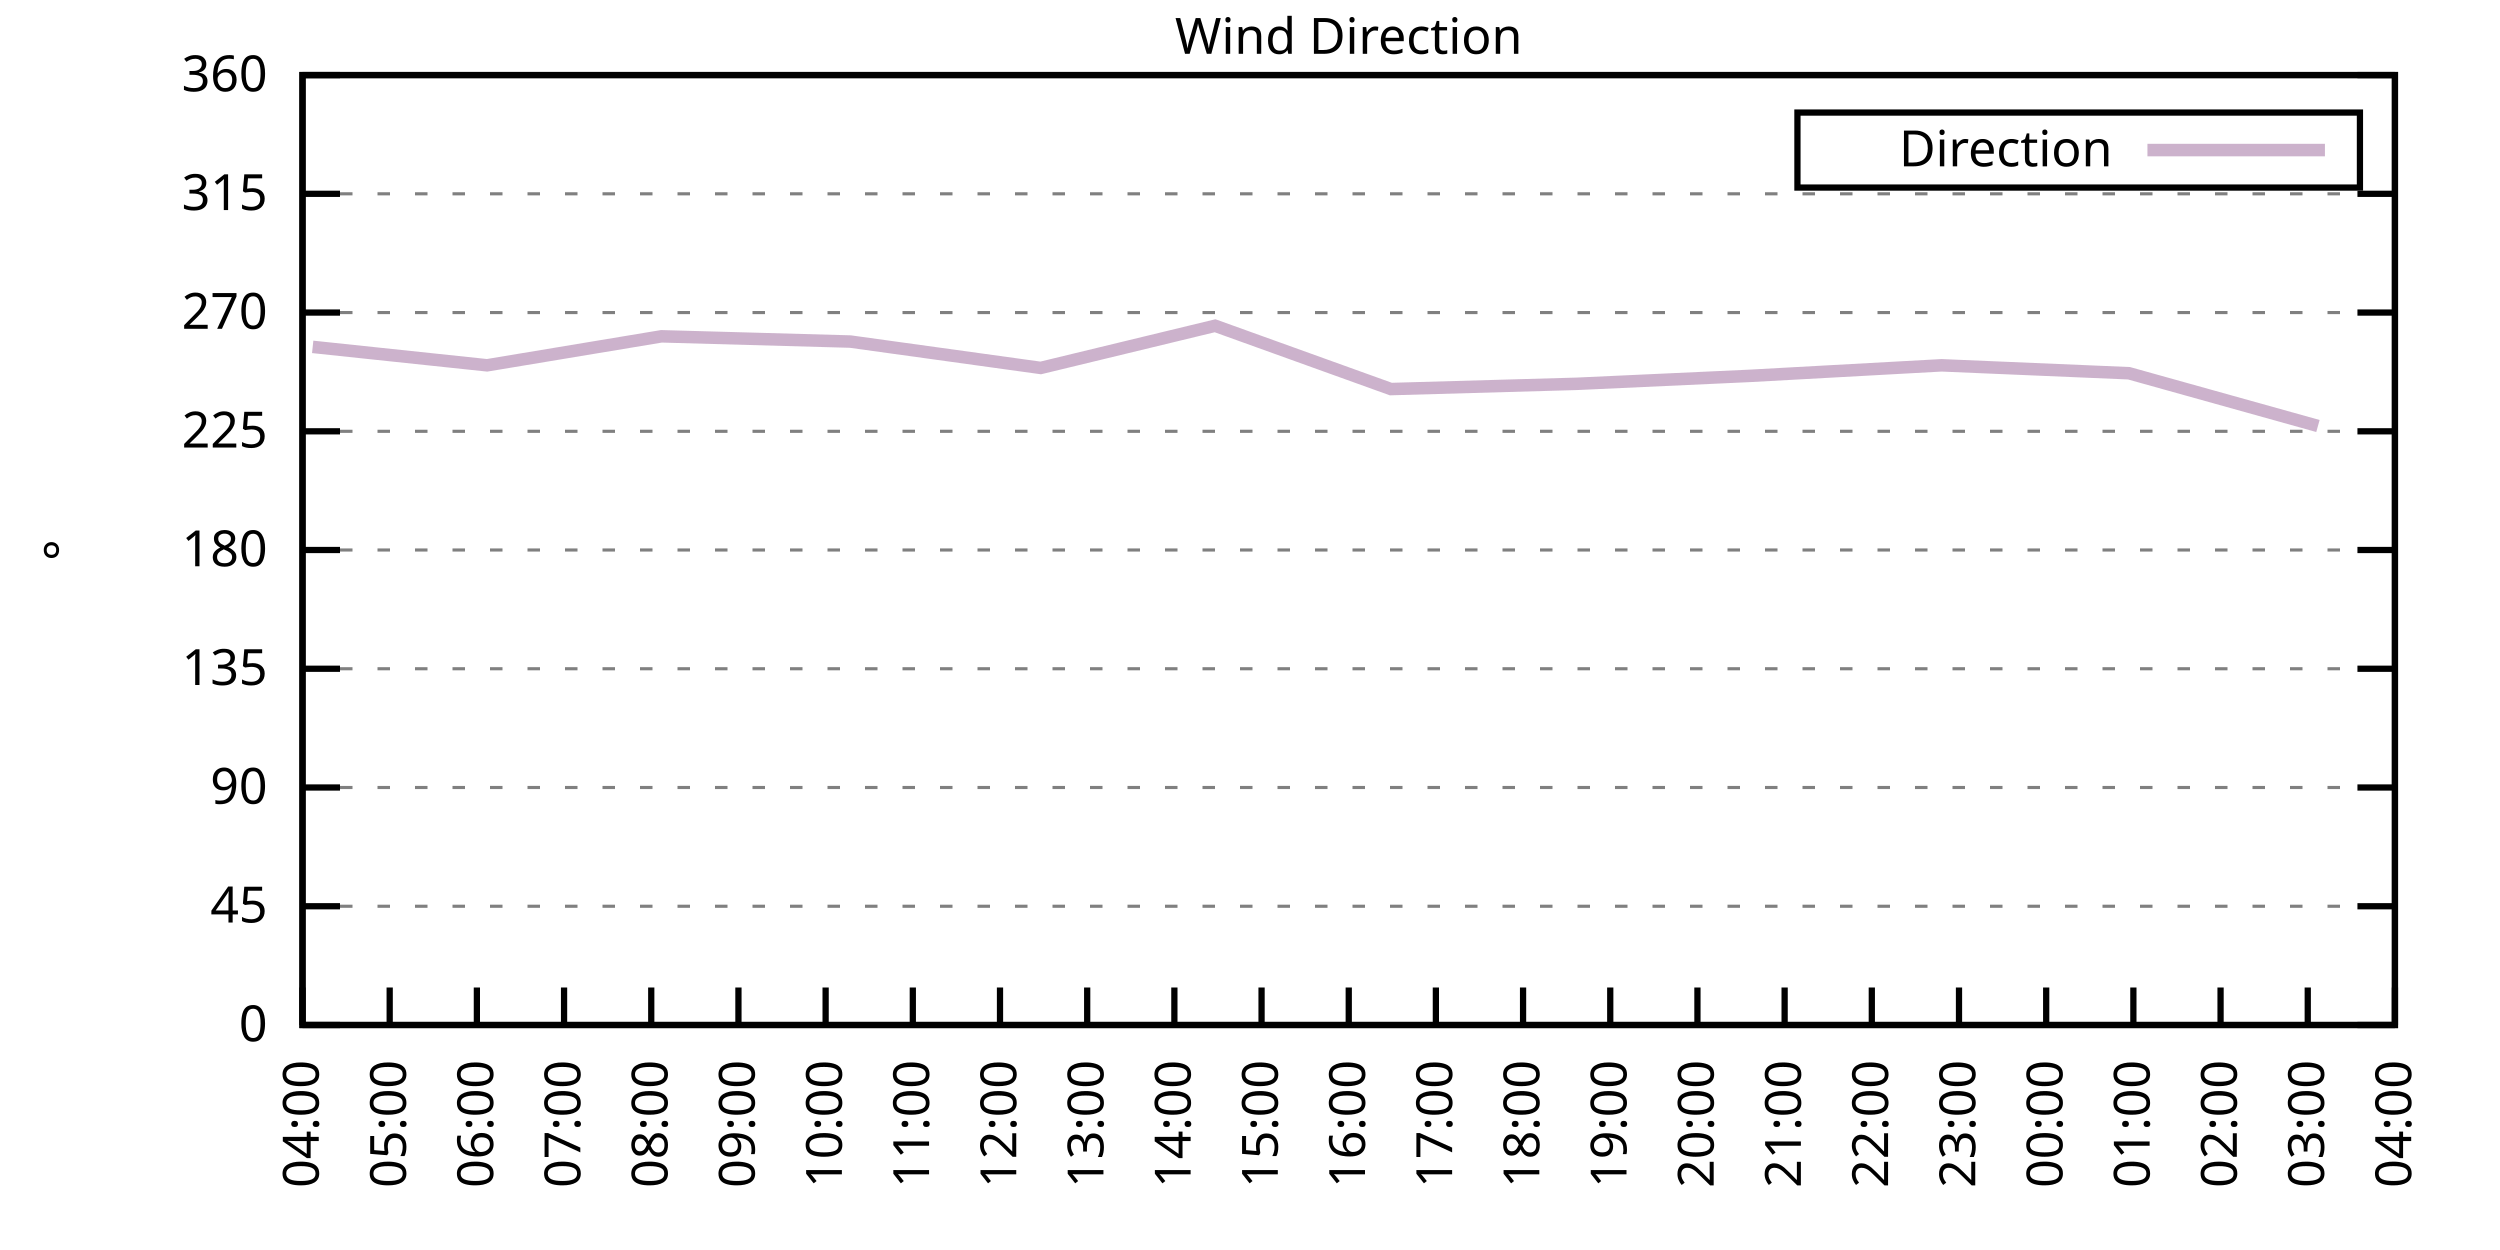
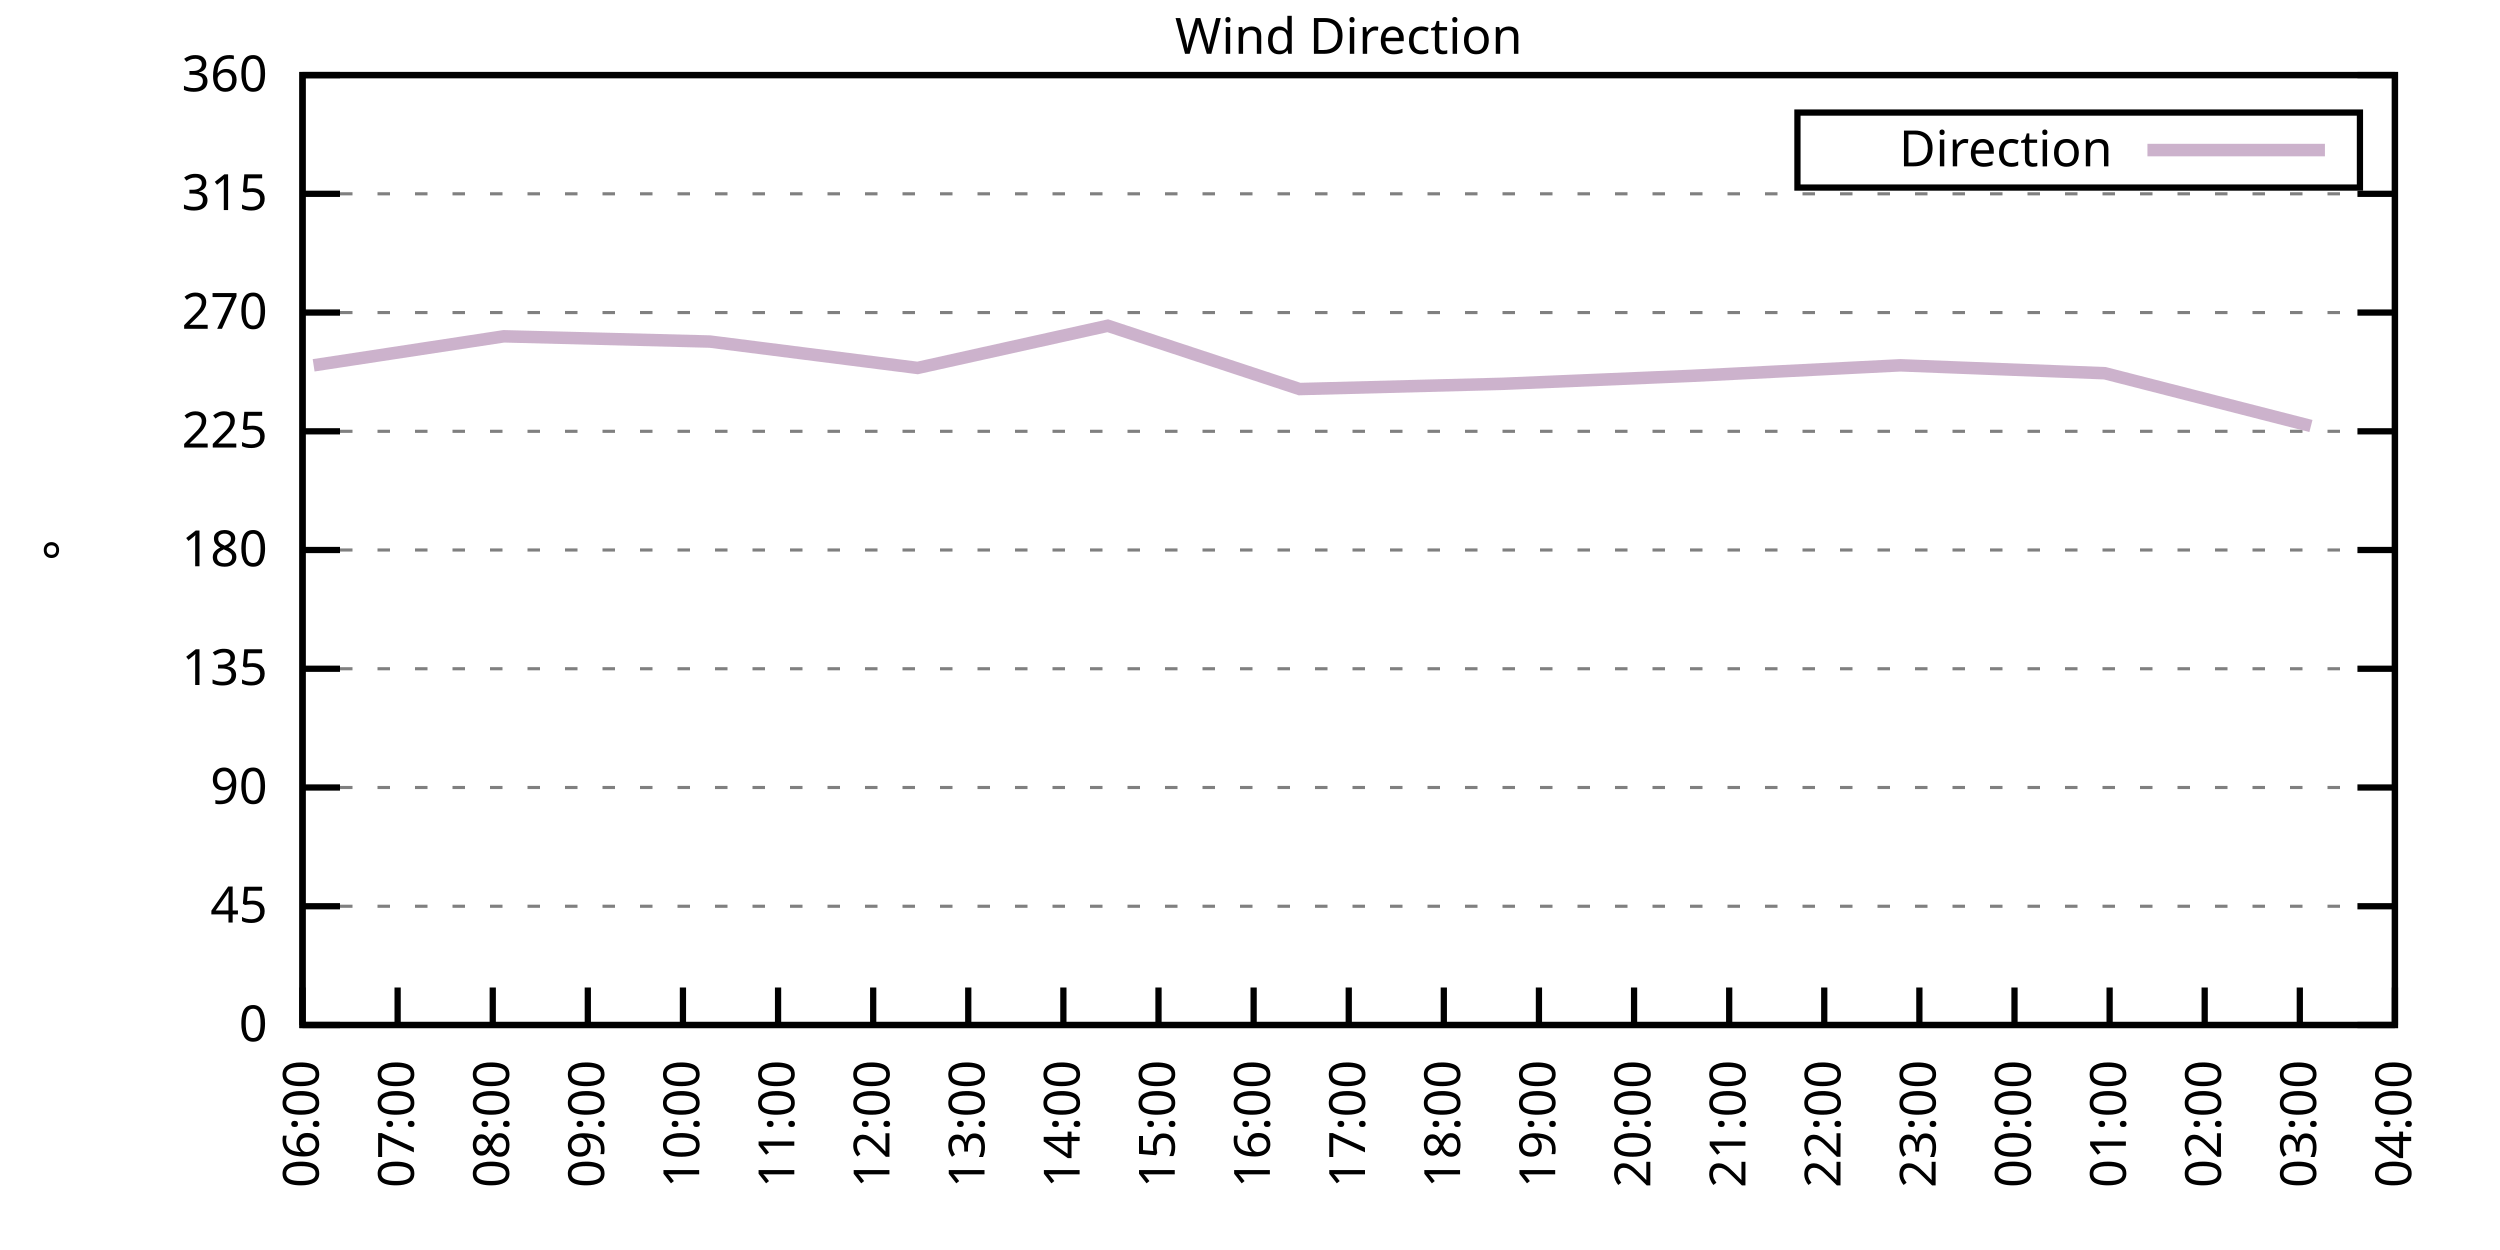
<svg xmlns="http://www.w3.org/2000/svg" xmlns:xlink="http://www.w3.org/1999/xlink" width="400" height="200" viewBox="0 0 400 200">
  <g id="gnuplot_canvas">
    <rect x="0" y="0" width="400" height="200" fill="none" />
    <defs>
      <circle id="gpDot" r="0.5" stroke-width="0.5" stroke="currentColor" />
      <path id="gpPt0" stroke-width="0.333" stroke="currentColor" d="M-1,0 h2 M0,-1 v2" />
      <path id="gpPt1" stroke-width="0.333" stroke="currentColor" d="M-1,-1 L1,1 M1,-1 L-1,1" />
      <path id="gpPt2" stroke-width="0.333" stroke="currentColor" d="M-1,0 L1,0 M0,-1 L0,1 M-1,-1 L1,1 M-1,1 L1,-1" />
      <rect id="gpPt3" stroke-width="0.333" stroke="currentColor" x="-1" y="-1" width="2" height="2" />
      <rect id="gpPt4" stroke-width="0.333" stroke="currentColor" fill="currentColor" x="-1" y="-1" width="2" height="2" />
      <circle id="gpPt5" stroke-width="0.333" stroke="currentColor" cx="0" cy="0" r="1" />
      <use xlink:href="#gpPt5" id="gpPt6" fill="currentColor" stroke="none" />
      <path id="gpPt7" stroke-width="0.333" stroke="currentColor" d="M0,-1.33 L-1.33,0.67 L1.33,0.67 z" />
      <use xlink:href="#gpPt7" id="gpPt8" fill="currentColor" stroke="none" />
      <use xlink:href="#gpPt7" id="gpPt9" stroke="currentColor" transform="rotate(180)" />
      <use xlink:href="#gpPt9" id="gpPt10" fill="currentColor" stroke="none" />
      <use xlink:href="#gpPt3" id="gpPt11" stroke="currentColor" transform="rotate(45)" />
      <use xlink:href="#gpPt11" id="gpPt12" fill="currentColor" stroke="none" />
      <path id="gpPt13" stroke-width="0.333" stroke="currentColor" d="M0,1.330 L1.265,0.411 L0.782,-1.067 L-0.782,-1.076 L-1.265,0.411 z" />
      <use xlink:href="#gpPt13" id="gpPt14" fill="currentColor" stroke="none" />
      <filter id="textbox" filterUnits="objectBoundingBox" x="0" y="0" height="1" width="1">
        <feFlood flood-color="white" flood-opacity="1" result="bgnd" />
        <feComposite in="SourceGraphic" in2="bgnd" operator="atop" />
      </filter>
      <filter id="greybox" filterUnits="objectBoundingBox" x="0" y="0" height="1" width="1">
        <feFlood flood-color="lightgrey" flood-opacity="1" result="grey" />
        <feComposite in="SourceGraphic" in2="grey" operator="atop" />
      </filter>
    </defs>
    <g fill="none" color="white" stroke="currentColor" stroke-width="1.00" stroke-linecap="butt" stroke-linejoin="miter">
</g>
    <g fill="none" color="black" stroke="currentColor" stroke-width="1.00" stroke-linecap="butt" stroke-linejoin="miter">
      <g stroke="none" shape-rendering="crispEdges">
        <polygon fill="rgb(255, 255, 255)" points="48.40,164.00 383.18,164.00 383.18,12.02 48.40,12.02 " />
      </g>
    </g>
    <g fill="none" color="black" stroke="currentColor" stroke-width="1.00" stroke-linecap="butt" stroke-linejoin="miter">
</g>
    <g fill="none" color="black" stroke="black" stroke-width="0.50" stroke-linecap="butt" stroke-linejoin="miter">
</g>
    <g fill="none" color="gray" stroke="currentColor" stroke-width="0.50" stroke-linecap="butt" stroke-linejoin="miter">
      <path stroke="gray" stroke-dasharray="2,4" class="gridline" d="M48.40,164.00 L383.19,164.00  " />
    </g>
    <g fill="none" color="gray" stroke="gray" stroke-width="1.00" stroke-linecap="butt" stroke-linejoin="miter">
</g>
    <g fill="none" color="black" stroke="currentColor" stroke-width="1.00" stroke-linecap="butt" stroke-linejoin="miter">
      <path stroke="black" d="M48.40,164.00 L54.40,164.00 M383.19,164.00 L377.19,164.00  " />
      <g transform="translate(42.80,166.60)" stroke="none" fill="black" font-family="Sans" font-size="8.00" text-anchor="end">
        <text>
          <tspan font-family="Sans"> 0</tspan>
        </text>
      </g>
    </g>
    <g fill="none" color="black" stroke="currentColor" stroke-width="1.00" stroke-linecap="butt" stroke-linejoin="miter">
</g>
    <g fill="none" color="black" stroke="black" stroke-width="0.50" stroke-linecap="butt" stroke-linejoin="miter">
</g>
    <g fill="none" color="gray" stroke="currentColor" stroke-width="0.50" stroke-linecap="butt" stroke-linejoin="miter">
      <path stroke="gray" stroke-dasharray="2,4" class="gridline" d="M48.40,145.00 L383.19,145.00  " />
    </g>
    <g fill="none" color="gray" stroke="gray" stroke-width="1.00" stroke-linecap="butt" stroke-linejoin="miter">
</g>
    <g fill="none" color="black" stroke="currentColor" stroke-width="1.00" stroke-linecap="butt" stroke-linejoin="miter">
      <path stroke="black" d="M48.40,145.00 L54.40,145.00 M383.19,145.00 L377.19,145.00  " />
      <g transform="translate(42.80,147.60)" stroke="none" fill="black" font-family="Sans" font-size="8.00" text-anchor="end">
        <text>
          <tspan font-family="Sans"> 45</tspan>
        </text>
      </g>
    </g>
    <g fill="none" color="black" stroke="currentColor" stroke-width="1.00" stroke-linecap="butt" stroke-linejoin="miter">
</g>
    <g fill="none" color="black" stroke="black" stroke-width="0.50" stroke-linecap="butt" stroke-linejoin="miter">
</g>
    <g fill="none" color="gray" stroke="currentColor" stroke-width="0.50" stroke-linecap="butt" stroke-linejoin="miter">
      <path stroke="gray" stroke-dasharray="2,4" class="gridline" d="M48.40,126.00 L383.19,126.00  " />
    </g>
    <g fill="none" color="gray" stroke="gray" stroke-width="1.00" stroke-linecap="butt" stroke-linejoin="miter">
</g>
    <g fill="none" color="black" stroke="currentColor" stroke-width="1.00" stroke-linecap="butt" stroke-linejoin="miter">
      <path stroke="black" d="M48.40,126.00 L54.40,126.00 M383.19,126.00 L377.19,126.00  " />
      <g transform="translate(42.80,128.60)" stroke="none" fill="black" font-family="Sans" font-size="8.00" text-anchor="end">
        <text>
          <tspan font-family="Sans"> 90</tspan>
        </text>
      </g>
    </g>
    <g fill="none" color="black" stroke="currentColor" stroke-width="1.00" stroke-linecap="butt" stroke-linejoin="miter">
</g>
    <g fill="none" color="black" stroke="black" stroke-width="0.50" stroke-linecap="butt" stroke-linejoin="miter">
</g>
    <g fill="none" color="gray" stroke="currentColor" stroke-width="0.50" stroke-linecap="butt" stroke-linejoin="miter">
      <path stroke="gray" stroke-dasharray="2,4" class="gridline" d="M48.40,107.00 L383.19,107.00  " />
    </g>
    <g fill="none" color="gray" stroke="gray" stroke-width="1.00" stroke-linecap="butt" stroke-linejoin="miter">
</g>
    <g fill="none" color="black" stroke="currentColor" stroke-width="1.00" stroke-linecap="butt" stroke-linejoin="miter">
      <path stroke="black" d="M48.40,107.00 L54.40,107.00 M383.19,107.00 L377.19,107.00  " />
      <g transform="translate(42.80,109.60)" stroke="none" fill="black" font-family="Sans" font-size="8.00" text-anchor="end">
        <text>
          <tspan font-family="Sans"> 135</tspan>
        </text>
      </g>
    </g>
    <g fill="none" color="black" stroke="currentColor" stroke-width="1.00" stroke-linecap="butt" stroke-linejoin="miter">
</g>
    <g fill="none" color="black" stroke="black" stroke-width="0.50" stroke-linecap="butt" stroke-linejoin="miter">
</g>
    <g fill="none" color="gray" stroke="currentColor" stroke-width="0.50" stroke-linecap="butt" stroke-linejoin="miter">
      <path stroke="gray" stroke-dasharray="2,4" class="gridline" d="M48.40,88.00 L383.19,88.00  " />
    </g>
    <g fill="none" color="gray" stroke="gray" stroke-width="1.00" stroke-linecap="butt" stroke-linejoin="miter">
</g>
    <g fill="none" color="black" stroke="currentColor" stroke-width="1.00" stroke-linecap="butt" stroke-linejoin="miter">
      <path stroke="black" d="M48.40,88.00 L54.40,88.00 M383.19,88.00 L377.19,88.00  " />
      <g transform="translate(42.80,90.60)" stroke="none" fill="black" font-family="Sans" font-size="8.00" text-anchor="end">
        <text>
          <tspan font-family="Sans"> 180</tspan>
        </text>
      </g>
    </g>
    <g fill="none" color="black" stroke="currentColor" stroke-width="1.00" stroke-linecap="butt" stroke-linejoin="miter">
</g>
    <g fill="none" color="black" stroke="black" stroke-width="0.50" stroke-linecap="butt" stroke-linejoin="miter">
</g>
    <g fill="none" color="gray" stroke="currentColor" stroke-width="0.50" stroke-linecap="butt" stroke-linejoin="miter">
      <path stroke="gray" stroke-dasharray="2,4" class="gridline" d="M48.40,69.01 L383.19,69.01  " />
    </g>
    <g fill="none" color="gray" stroke="gray" stroke-width="1.00" stroke-linecap="butt" stroke-linejoin="miter">
</g>
    <g fill="none" color="black" stroke="currentColor" stroke-width="1.00" stroke-linecap="butt" stroke-linejoin="miter">
      <path stroke="black" d="M48.40,69.01 L54.40,69.01 M383.19,69.01 L377.19,69.01  " />
      <g transform="translate(42.80,71.61)" stroke="none" fill="black" font-family="Sans" font-size="8.00" text-anchor="end">
        <text>
          <tspan font-family="Sans"> 225</tspan>
        </text>
      </g>
    </g>
    <g fill="none" color="black" stroke="currentColor" stroke-width="1.00" stroke-linecap="butt" stroke-linejoin="miter">
</g>
    <g fill="none" color="black" stroke="black" stroke-width="0.50" stroke-linecap="butt" stroke-linejoin="miter">
</g>
    <g fill="none" color="gray" stroke="currentColor" stroke-width="0.50" stroke-linecap="butt" stroke-linejoin="miter">
      <path stroke="gray" stroke-dasharray="2,4" class="gridline" d="M48.40,50.01 L383.19,50.01  " />
    </g>
    <g fill="none" color="gray" stroke="gray" stroke-width="1.00" stroke-linecap="butt" stroke-linejoin="miter">
</g>
    <g fill="none" color="black" stroke="currentColor" stroke-width="1.00" stroke-linecap="butt" stroke-linejoin="miter">
      <path stroke="black" d="M48.40,50.01 L54.40,50.01 M383.19,50.01 L377.19,50.01  " />
      <g transform="translate(42.80,52.61)" stroke="none" fill="black" font-family="Sans" font-size="8.00" text-anchor="end">
        <text>
          <tspan font-family="Sans"> 270</tspan>
        </text>
      </g>
    </g>
    <g fill="none" color="black" stroke="currentColor" stroke-width="1.00" stroke-linecap="butt" stroke-linejoin="miter">
</g>
    <g fill="none" color="black" stroke="black" stroke-width="0.50" stroke-linecap="butt" stroke-linejoin="miter">
</g>
    <g fill="none" color="gray" stroke="currentColor" stroke-width="0.50" stroke-linecap="butt" stroke-linejoin="miter">
      <path stroke="gray" stroke-dasharray="2,4" class="gridline" d="M48.40,31.01 L383.19,31.01  " />
    </g>
    <g fill="none" color="gray" stroke="gray" stroke-width="1.00" stroke-linecap="butt" stroke-linejoin="miter">
</g>
    <g fill="none" color="black" stroke="currentColor" stroke-width="1.00" stroke-linecap="butt" stroke-linejoin="miter">
      <path stroke="black" d="M48.40,31.01 L54.40,31.01 M383.19,31.01 L377.19,31.01  " />
      <g transform="translate(42.80,33.61)" stroke="none" fill="black" font-family="Sans" font-size="8.00" text-anchor="end">
        <text>
          <tspan font-family="Sans"> 315</tspan>
        </text>
      </g>
    </g>
    <g fill="none" color="black" stroke="currentColor" stroke-width="1.00" stroke-linecap="butt" stroke-linejoin="miter">
</g>
    <g fill="none" color="black" stroke="black" stroke-width="0.50" stroke-linecap="butt" stroke-linejoin="miter">
</g>
    <g fill="none" color="gray" stroke="currentColor" stroke-width="0.50" stroke-linecap="butt" stroke-linejoin="miter">
      <path stroke="gray" stroke-dasharray="2,4" class="gridline" d="M48.40,12.01 L383.19,12.01  " />
    </g>
    <g fill="none" color="gray" stroke="gray" stroke-width="1.00" stroke-linecap="butt" stroke-linejoin="miter">
</g>
    <g fill="none" color="black" stroke="currentColor" stroke-width="1.00" stroke-linecap="butt" stroke-linejoin="miter">
      <path stroke="black" d="M48.40,12.01 L54.40,12.01 M383.19,12.01 L377.19,12.01  " />
      <g transform="translate(42.80,14.61)" stroke="none" fill="black" font-family="Sans" font-size="8.00" text-anchor="end">
        <text>
          <tspan font-family="Sans"> 360</tspan>
        </text>
      </g>
    </g>
    <g fill="none" color="black" stroke="currentColor" stroke-width="1.00" stroke-linecap="butt" stroke-linejoin="miter">
      <path stroke="black" d="M48.40,164.00 L48.40,158.00  " />
      <g transform="translate(51.00,169.60) rotate(270.00)" stroke="none" fill="black" font-family="Sans" font-size="8.00" text-anchor="end">
        <text>
-           <tspan font-family="Sans">04:00</tspan>
-         </text>
-       </g>
-     </g>
-     <g fill="none" color="black" stroke="currentColor" stroke-width="1.00" stroke-linecap="butt" stroke-linejoin="miter">
-       <path stroke="black" d="M62.35,164.00 L62.35,158.00  " />
-       <g transform="translate(64.95,169.60) rotate(270.00)" stroke="none" fill="black" font-family="Sans" font-size="8.00" text-anchor="end">
-         <text>
-           <tspan font-family="Sans">05:00</tspan>
-         </text>
-       </g>
-     </g>
-     <g fill="none" color="black" stroke="currentColor" stroke-width="1.00" stroke-linecap="butt" stroke-linejoin="miter">
-       <path stroke="black" d="M76.30,164.00 L76.30,158.00  " />
-       <g transform="translate(78.90,169.60) rotate(270.00)" stroke="none" fill="black" font-family="Sans" font-size="8.00" text-anchor="end">
-         <text>
          <tspan font-family="Sans">06:00</tspan>
        </text>
      </g>
    </g>
    <g fill="none" color="black" stroke="currentColor" stroke-width="1.00" stroke-linecap="butt" stroke-linejoin="miter">
-       <path stroke="black" d="M90.25,164.00 L90.25,158.00  " />
-       <g transform="translate(92.85,169.60) rotate(270.00)" stroke="none" fill="black" font-family="Sans" font-size="8.00" text-anchor="end">
+       <path stroke="black" d="M63.62,164.00 L63.62,158.00  " />
+       <g transform="translate(66.22,169.60) rotate(270.00)" stroke="none" fill="black" font-family="Sans" font-size="8.00" text-anchor="end">
        <text>
          <tspan font-family="Sans">07:00</tspan>
        </text>
      </g>
    </g>
    <g fill="none" color="black" stroke="currentColor" stroke-width="1.00" stroke-linecap="butt" stroke-linejoin="miter">
-       <path stroke="black" d="M104.20,164.00 L104.20,158.00  " />
-       <g transform="translate(106.80,169.60) rotate(270.00)" stroke="none" fill="black" font-family="Sans" font-size="8.00" text-anchor="end">
+       <path stroke="black" d="M78.84,164.00 L78.84,158.00  " />
+       <g transform="translate(81.44,169.60) rotate(270.00)" stroke="none" fill="black" font-family="Sans" font-size="8.00" text-anchor="end">
        <text>
          <tspan font-family="Sans">08:00</tspan>
        </text>
      </g>
    </g>
    <g fill="none" color="black" stroke="currentColor" stroke-width="1.00" stroke-linecap="butt" stroke-linejoin="miter">
-       <path stroke="black" d="M118.15,164.00 L118.15,158.00  " />
-       <g transform="translate(120.75,169.60) rotate(270.00)" stroke="none" fill="black" font-family="Sans" font-size="8.00" text-anchor="end">
+       <path stroke="black" d="M94.05,164.00 L94.05,158.00  " />
+       <g transform="translate(96.65,169.60) rotate(270.00)" stroke="none" fill="black" font-family="Sans" font-size="8.00" text-anchor="end">
        <text>
          <tspan font-family="Sans">09:00</tspan>
        </text>
      </g>
    </g>
    <g fill="none" color="black" stroke="currentColor" stroke-width="1.00" stroke-linecap="butt" stroke-linejoin="miter">
-       <path stroke="black" d="M132.10,164.00 L132.10,158.00  " />
-       <g transform="translate(134.70,169.60) rotate(270.00)" stroke="none" fill="black" font-family="Sans" font-size="8.00" text-anchor="end">
+       <path stroke="black" d="M109.27,164.00 L109.27,158.00  " />
+       <g transform="translate(111.87,169.60) rotate(270.00)" stroke="none" fill="black" font-family="Sans" font-size="8.00" text-anchor="end">
        <text>
          <tspan font-family="Sans">10:00</tspan>
        </text>
      </g>
    </g>
    <g fill="none" color="black" stroke="currentColor" stroke-width="1.00" stroke-linecap="butt" stroke-linejoin="miter">
-       <path stroke="black" d="M146.05,164.00 L146.05,158.00  " />
-       <g transform="translate(148.65,169.60) rotate(270.00)" stroke="none" fill="black" font-family="Sans" font-size="8.00" text-anchor="end">
+       <path stroke="black" d="M124.49,164.00 L124.49,158.00  " />
+       <g transform="translate(127.09,169.60) rotate(270.00)" stroke="none" fill="black" font-family="Sans" font-size="8.00" text-anchor="end">
        <text>
          <tspan font-family="Sans">11:00</tspan>
        </text>
      </g>
    </g>
    <g fill="none" color="black" stroke="currentColor" stroke-width="1.00" stroke-linecap="butt" stroke-linejoin="miter">
-       <path stroke="black" d="M160.00,164.00 L160.00,158.00  " />
-       <g transform="translate(162.60,169.60) rotate(270.00)" stroke="none" fill="black" font-family="Sans" font-size="8.00" text-anchor="end">
+       <path stroke="black" d="M139.71,164.00 L139.71,158.00  " />
+       <g transform="translate(142.31,169.60) rotate(270.00)" stroke="none" fill="black" font-family="Sans" font-size="8.00" text-anchor="end">
        <text>
          <tspan font-family="Sans">12:00</tspan>
        </text>
      </g>
    </g>
    <g fill="none" color="black" stroke="currentColor" stroke-width="1.00" stroke-linecap="butt" stroke-linejoin="miter">
-       <path stroke="black" d="M173.95,164.00 L173.95,158.00  " />
-       <g transform="translate(176.55,169.60) rotate(270.00)" stroke="none" fill="black" font-family="Sans" font-size="8.00" text-anchor="end">
+       <path stroke="black" d="M154.92,164.00 L154.92,158.00  " />
+       <g transform="translate(157.52,169.60) rotate(270.00)" stroke="none" fill="black" font-family="Sans" font-size="8.00" text-anchor="end">
        <text>
          <tspan font-family="Sans">13:00</tspan>
        </text>
      </g>
    </g>
    <g fill="none" color="black" stroke="currentColor" stroke-width="1.00" stroke-linecap="butt" stroke-linejoin="miter">
-       <path stroke="black" d="M187.90,164.00 L187.90,158.00  " />
-       <g transform="translate(190.50,169.60) rotate(270.00)" stroke="none" fill="black" font-family="Sans" font-size="8.00" text-anchor="end">
+       <path stroke="black" d="M170.14,164.00 L170.14,158.00  " />
+       <g transform="translate(172.74,169.60) rotate(270.00)" stroke="none" fill="black" font-family="Sans" font-size="8.00" text-anchor="end">
        <text>
          <tspan font-family="Sans">14:00</tspan>
        </text>
      </g>
    </g>
    <g fill="none" color="black" stroke="currentColor" stroke-width="1.00" stroke-linecap="butt" stroke-linejoin="miter">
-       <path stroke="black" d="M201.85,164.00 L201.85,158.00  " />
-       <g transform="translate(204.45,169.60) rotate(270.00)" stroke="none" fill="black" font-family="Sans" font-size="8.00" text-anchor="end">
+       <path stroke="black" d="M185.36,164.00 L185.36,158.00  " />
+       <g transform="translate(187.96,169.60) rotate(270.00)" stroke="none" fill="black" font-family="Sans" font-size="8.00" text-anchor="end">
        <text>
          <tspan font-family="Sans">15:00</tspan>
+         </text>
+       </g>
+     </g>
+     <g fill="none" color="black" stroke="currentColor" stroke-width="1.00" stroke-linecap="butt" stroke-linejoin="miter">
+       <path stroke="black" d="M200.58,164.00 L200.58,158.00  " />
+       <g transform="translate(203.18,169.60) rotate(270.00)" stroke="none" fill="black" font-family="Sans" font-size="8.00" text-anchor="end">
+         <text>
+           <tspan font-family="Sans">16:00</tspan>
        </text>
      </g>
    </g>
    <g fill="none" color="black" stroke="currentColor" stroke-width="1.00" stroke-linecap="butt" stroke-linejoin="miter">
      <path stroke="black" d="M215.80,164.00 L215.80,158.00  " />
      <g transform="translate(218.40,169.60) rotate(270.00)" stroke="none" fill="black" font-family="Sans" font-size="8.00" text-anchor="end">
        <text>
-           <tspan font-family="Sans">16:00</tspan>
-         </text>
-       </g>
-     </g>
-     <g fill="none" color="black" stroke="currentColor" stroke-width="1.00" stroke-linecap="butt" stroke-linejoin="miter">
-       <path stroke="black" d="M229.74,164.00 L229.74,158.00  " />
-       <g transform="translate(232.34,169.60) rotate(270.00)" stroke="none" fill="black" font-family="Sans" font-size="8.00" text-anchor="end">
-         <text>
          <tspan font-family="Sans">17:00</tspan>
        </text>
      </g>
    </g>
    <g fill="none" color="black" stroke="currentColor" stroke-width="1.00" stroke-linecap="butt" stroke-linejoin="miter">
-       <path stroke="black" d="M243.69,164.00 L243.69,158.00  " />
-       <g transform="translate(246.29,169.60) rotate(270.00)" stroke="none" fill="black" font-family="Sans" font-size="8.00" text-anchor="end">
+       <path stroke="black" d="M231.01,164.00 L231.01,158.00  " />
+       <g transform="translate(233.61,169.60) rotate(270.00)" stroke="none" fill="black" font-family="Sans" font-size="8.00" text-anchor="end">
        <text>
          <tspan font-family="Sans">18:00</tspan>
        </text>
      </g>
    </g>
    <g fill="none" color="black" stroke="currentColor" stroke-width="1.00" stroke-linecap="butt" stroke-linejoin="miter">
-       <path stroke="black" d="M257.64,164.00 L257.64,158.00  " />
-       <g transform="translate(260.24,169.60) rotate(270.00)" stroke="none" fill="black" font-family="Sans" font-size="8.00" text-anchor="end">
+       <path stroke="black" d="M246.23,164.00 L246.23,158.00  " />
+       <g transform="translate(248.83,169.60) rotate(270.00)" stroke="none" fill="black" font-family="Sans" font-size="8.00" text-anchor="end">
        <text>
          <tspan font-family="Sans">19:00</tspan>
        </text>
      </g>
    </g>
    <g fill="none" color="black" stroke="currentColor" stroke-width="1.00" stroke-linecap="butt" stroke-linejoin="miter">
-       <path stroke="black" d="M271.59,164.00 L271.59,158.00  " />
-       <g transform="translate(274.19,169.60) rotate(270.00)" stroke="none" fill="black" font-family="Sans" font-size="8.00" text-anchor="end">
+       <path stroke="black" d="M261.45,164.00 L261.45,158.00  " />
+       <g transform="translate(264.05,169.60) rotate(270.00)" stroke="none" fill="black" font-family="Sans" font-size="8.00" text-anchor="end">
        <text>
          <tspan font-family="Sans">20:00</tspan>
        </text>
      </g>
    </g>
    <g fill="none" color="black" stroke="currentColor" stroke-width="1.00" stroke-linecap="butt" stroke-linejoin="miter">
-       <path stroke="black" d="M285.54,164.00 L285.54,158.00  " />
-       <g transform="translate(288.14,169.60) rotate(270.00)" stroke="none" fill="black" font-family="Sans" font-size="8.00" text-anchor="end">
+       <path stroke="black" d="M276.67,164.00 L276.67,158.00  " />
+       <g transform="translate(279.27,169.60) rotate(270.00)" stroke="none" fill="black" font-family="Sans" font-size="8.00" text-anchor="end">
        <text>
          <tspan font-family="Sans">21:00</tspan>
        </text>
      </g>
    </g>
    <g fill="none" color="black" stroke="currentColor" stroke-width="1.00" stroke-linecap="butt" stroke-linejoin="miter">
-       <path stroke="black" d="M299.49,164.00 L299.49,158.00  " />
-       <g transform="translate(302.09,169.60) rotate(270.00)" stroke="none" fill="black" font-family="Sans" font-size="8.00" text-anchor="end">
+       <path stroke="black" d="M291.88,164.00 L291.88,158.00  " />
+       <g transform="translate(294.48,169.60) rotate(270.00)" stroke="none" fill="black" font-family="Sans" font-size="8.00" text-anchor="end">
        <text>
          <tspan font-family="Sans">22:00</tspan>
        </text>
      </g>
    </g>
    <g fill="none" color="black" stroke="currentColor" stroke-width="1.00" stroke-linecap="butt" stroke-linejoin="miter">
-       <path stroke="black" d="M313.44,164.00 L313.44,158.00  " />
-       <g transform="translate(316.04,169.60) rotate(270.00)" stroke="none" fill="black" font-family="Sans" font-size="8.00" text-anchor="end">
+       <path stroke="black" d="M307.10,164.00 L307.10,158.00  " />
+       <g transform="translate(309.70,169.60) rotate(270.00)" stroke="none" fill="black" font-family="Sans" font-size="8.00" text-anchor="end">
        <text>
          <tspan font-family="Sans">23:00</tspan>
        </text>
      </g>
    </g>
    <g fill="none" color="black" stroke="currentColor" stroke-width="1.00" stroke-linecap="butt" stroke-linejoin="miter">
-       <path stroke="black" d="M327.39,164.00 L327.39,158.00  " />
-       <g transform="translate(329.99,169.60) rotate(270.00)" stroke="none" fill="black" font-family="Sans" font-size="8.00" text-anchor="end">
+       <path stroke="black" d="M322.32,164.00 L322.32,158.00  " />
+       <g transform="translate(324.92,169.60) rotate(270.00)" stroke="none" fill="black" font-family="Sans" font-size="8.00" text-anchor="end">
        <text>
          <tspan font-family="Sans">00:00</tspan>
        </text>
      </g>
    </g>
    <g fill="none" color="black" stroke="currentColor" stroke-width="1.00" stroke-linecap="butt" stroke-linejoin="miter">
-       <path stroke="black" d="M341.34,164.00 L341.34,158.00  " />
-       <g transform="translate(343.94,169.60) rotate(270.00)" stroke="none" fill="black" font-family="Sans" font-size="8.00" text-anchor="end">
+       <path stroke="black" d="M337.54,164.00 L337.54,158.00  " />
+       <g transform="translate(340.14,169.60) rotate(270.00)" stroke="none" fill="black" font-family="Sans" font-size="8.00" text-anchor="end">
        <text>
          <tspan font-family="Sans">01:00</tspan>
        </text>
      </g>
    </g>
    <g fill="none" color="black" stroke="currentColor" stroke-width="1.00" stroke-linecap="butt" stroke-linejoin="miter">
-       <path stroke="black" d="M355.29,164.00 L355.29,158.00  " />
-       <g transform="translate(357.89,169.60) rotate(270.00)" stroke="none" fill="black" font-family="Sans" font-size="8.00" text-anchor="end">
+       <path stroke="black" d="M352.75,164.00 L352.75,158.00  " />
+       <g transform="translate(355.35,169.60) rotate(270.00)" stroke="none" fill="black" font-family="Sans" font-size="8.00" text-anchor="end">
        <text>
          <tspan font-family="Sans">02:00</tspan>
        </text>
      </g>
    </g>
    <g fill="none" color="black" stroke="currentColor" stroke-width="1.00" stroke-linecap="butt" stroke-linejoin="miter">
-       <path stroke="black" d="M369.24,164.00 L369.24,158.00  " />
-       <g transform="translate(371.84,169.60) rotate(270.00)" stroke="none" fill="black" font-family="Sans" font-size="8.00" text-anchor="end">
+       <path stroke="black" d="M367.97,164.00 L367.97,158.00  " />
+       <g transform="translate(370.57,169.60) rotate(270.00)" stroke="none" fill="black" font-family="Sans" font-size="8.00" text-anchor="end">
        <text>
          <tspan font-family="Sans">03:00</tspan>
        </text>
      </g>
    </g>
    <g fill="none" color="black" stroke="currentColor" stroke-width="1.00" stroke-linecap="butt" stroke-linejoin="miter">
      <path stroke="black" d="M383.19,164.00 L383.19,158.00  " />
      <g transform="translate(385.79,169.60) rotate(270.00)" stroke="none" fill="black" font-family="Sans" font-size="8.00" text-anchor="end">
        <text>
          <tspan font-family="Sans">04:00</tspan>
        </text>
      </g>
    </g>
    <g fill="none" color="black" stroke="currentColor" stroke-width="1.00" stroke-linecap="butt" stroke-linejoin="miter">
</g>
    <g fill="none" color="black" stroke="currentColor" stroke-width="1.00" stroke-linecap="butt" stroke-linejoin="miter">
      <path stroke="black" d="M48.40,12.01 L48.40,164.00 L383.19,164.00 L383.19,12.01 L48.40,12.01 Z  " />
    </g>
    <g fill="none" color="black" stroke="currentColor" stroke-width="1.00" stroke-linecap="butt" stroke-linejoin="miter">
</g>
    <g fill="none" color="black" stroke="currentColor" stroke-width="1.00" stroke-linecap="butt" stroke-linejoin="miter">
      <path stroke="black" d="M287.59,30.01 L287.59,18.01 L377.59,18.01 L377.59,30.01 L287.59,30.01 Z  " />
    </g>
    <g id="Wind_direction_plot_1">
      <g fill="none" color="white" stroke="black" stroke-width="2.00" stroke-linecap="butt" stroke-linejoin="miter">
</g>
      <g fill="none" color="black" stroke="currentColor" stroke-width="2.00" stroke-linecap="butt" stroke-linejoin="miter">
        <g transform="translate(337.99,26.61)" stroke="none" fill="black" font-family="Sans" font-size="8.00" text-anchor="end">
          <text>
            <tspan font-family="Sans">Direction</tspan>
          </text>
        </g>
      </g>
      <g fill="none" color="black" stroke="currentColor" stroke-width="2.00" stroke-linecap="butt" stroke-linejoin="miter">
-         <path stroke="rgb(204, 178, 204)" d="M343.59,24.01 L371.99,24.01 M50.03,55.50 L77.93,58.45 L105.83,53.81 L136.05,54.65 L166.51,58.87 L194.41,52.12   L222.54,62.25 L252.30,61.41 L279.96,60.14 L310.65,58.45 L340.64,59.72 L370.87,68.16  " />
+         <path stroke="rgb(204, 178, 204)" d="M343.59,24.01 L371.99,24.01 M50.18,58.45 L80.61,53.81 L113.58,54.65 L146.81,58.87 L177.24,52.12 L207.93,62.25   L240.40,61.41 L270.58,60.14 L304.06,58.45 L336.78,59.72 L369.75,68.16  " />
      </g>
    </g>
    <g fill="none" color="black" stroke="currentColor" stroke-width="2.00" stroke-linecap="butt" stroke-linejoin="miter">
</g>
    <g fill="none" color="black" stroke="black" stroke-width="1.00" stroke-linecap="butt" stroke-linejoin="miter">
</g>
    <g fill="none" color="black" stroke="currentColor" stroke-width="1.00" stroke-linecap="butt" stroke-linejoin="miter">
      <path stroke="black" d="M48.40,12.01 L48.40,164.00 L383.19,164.00 L383.19,12.01 L48.40,12.01 Z  " />
      <g transform="translate(12.80,88.01) rotate(270.00)" stroke="none" fill="black" font-family="Sans" font-size="8.00" text-anchor="middle">
        <text>
          <tspan font-family="Sans">°</tspan>
        </text>
      </g>
    </g>
    <g fill="none" color="black" stroke="currentColor" stroke-width="1.00" stroke-linecap="butt" stroke-linejoin="miter">
</g>
    <g fill="none" color="black" stroke="currentColor" stroke-width="1.00" stroke-linecap="butt" stroke-linejoin="miter">
      <g transform="translate(215.79,8.61)" stroke="none" fill="black" font-family="Sans" font-size="8.00" text-anchor="middle">
        <text>
          <tspan font-family="Sans">Wind Direction</tspan>
        </text>
      </g>
    </g>
    <g fill="none" color="black" stroke="currentColor" stroke-width="1.00" stroke-linecap="butt" stroke-linejoin="miter">
</g>
  </g>
</svg>
